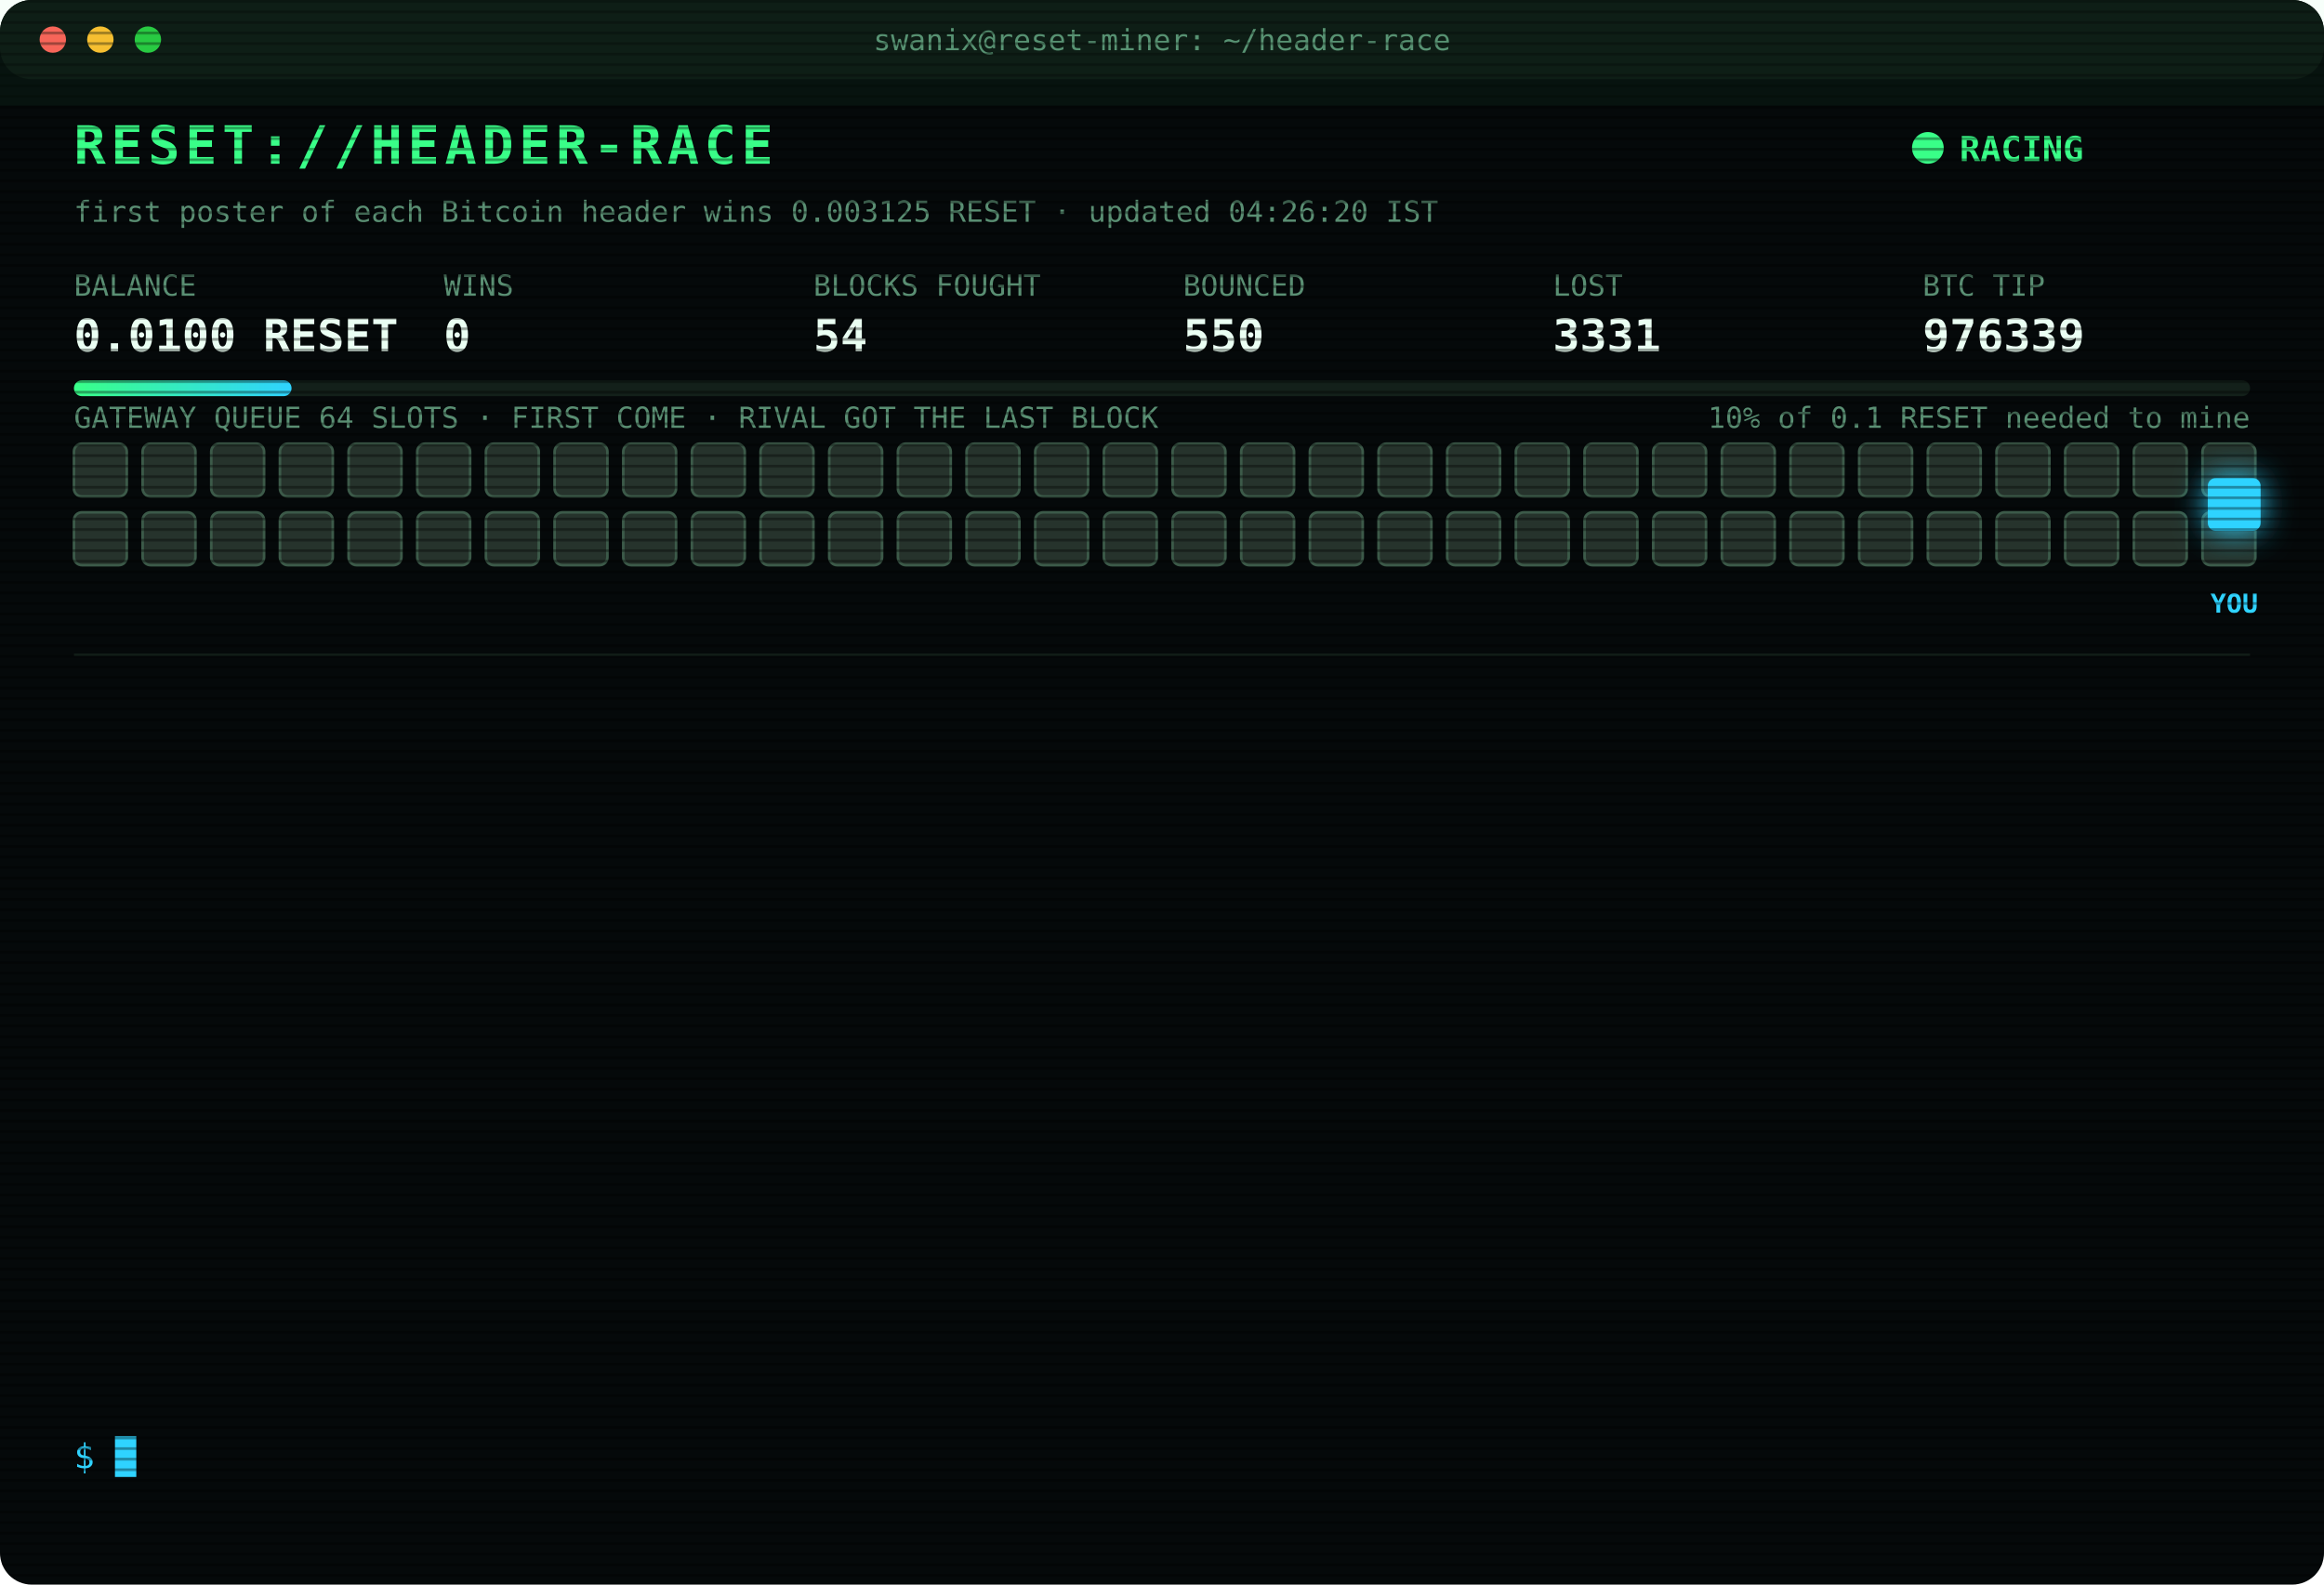
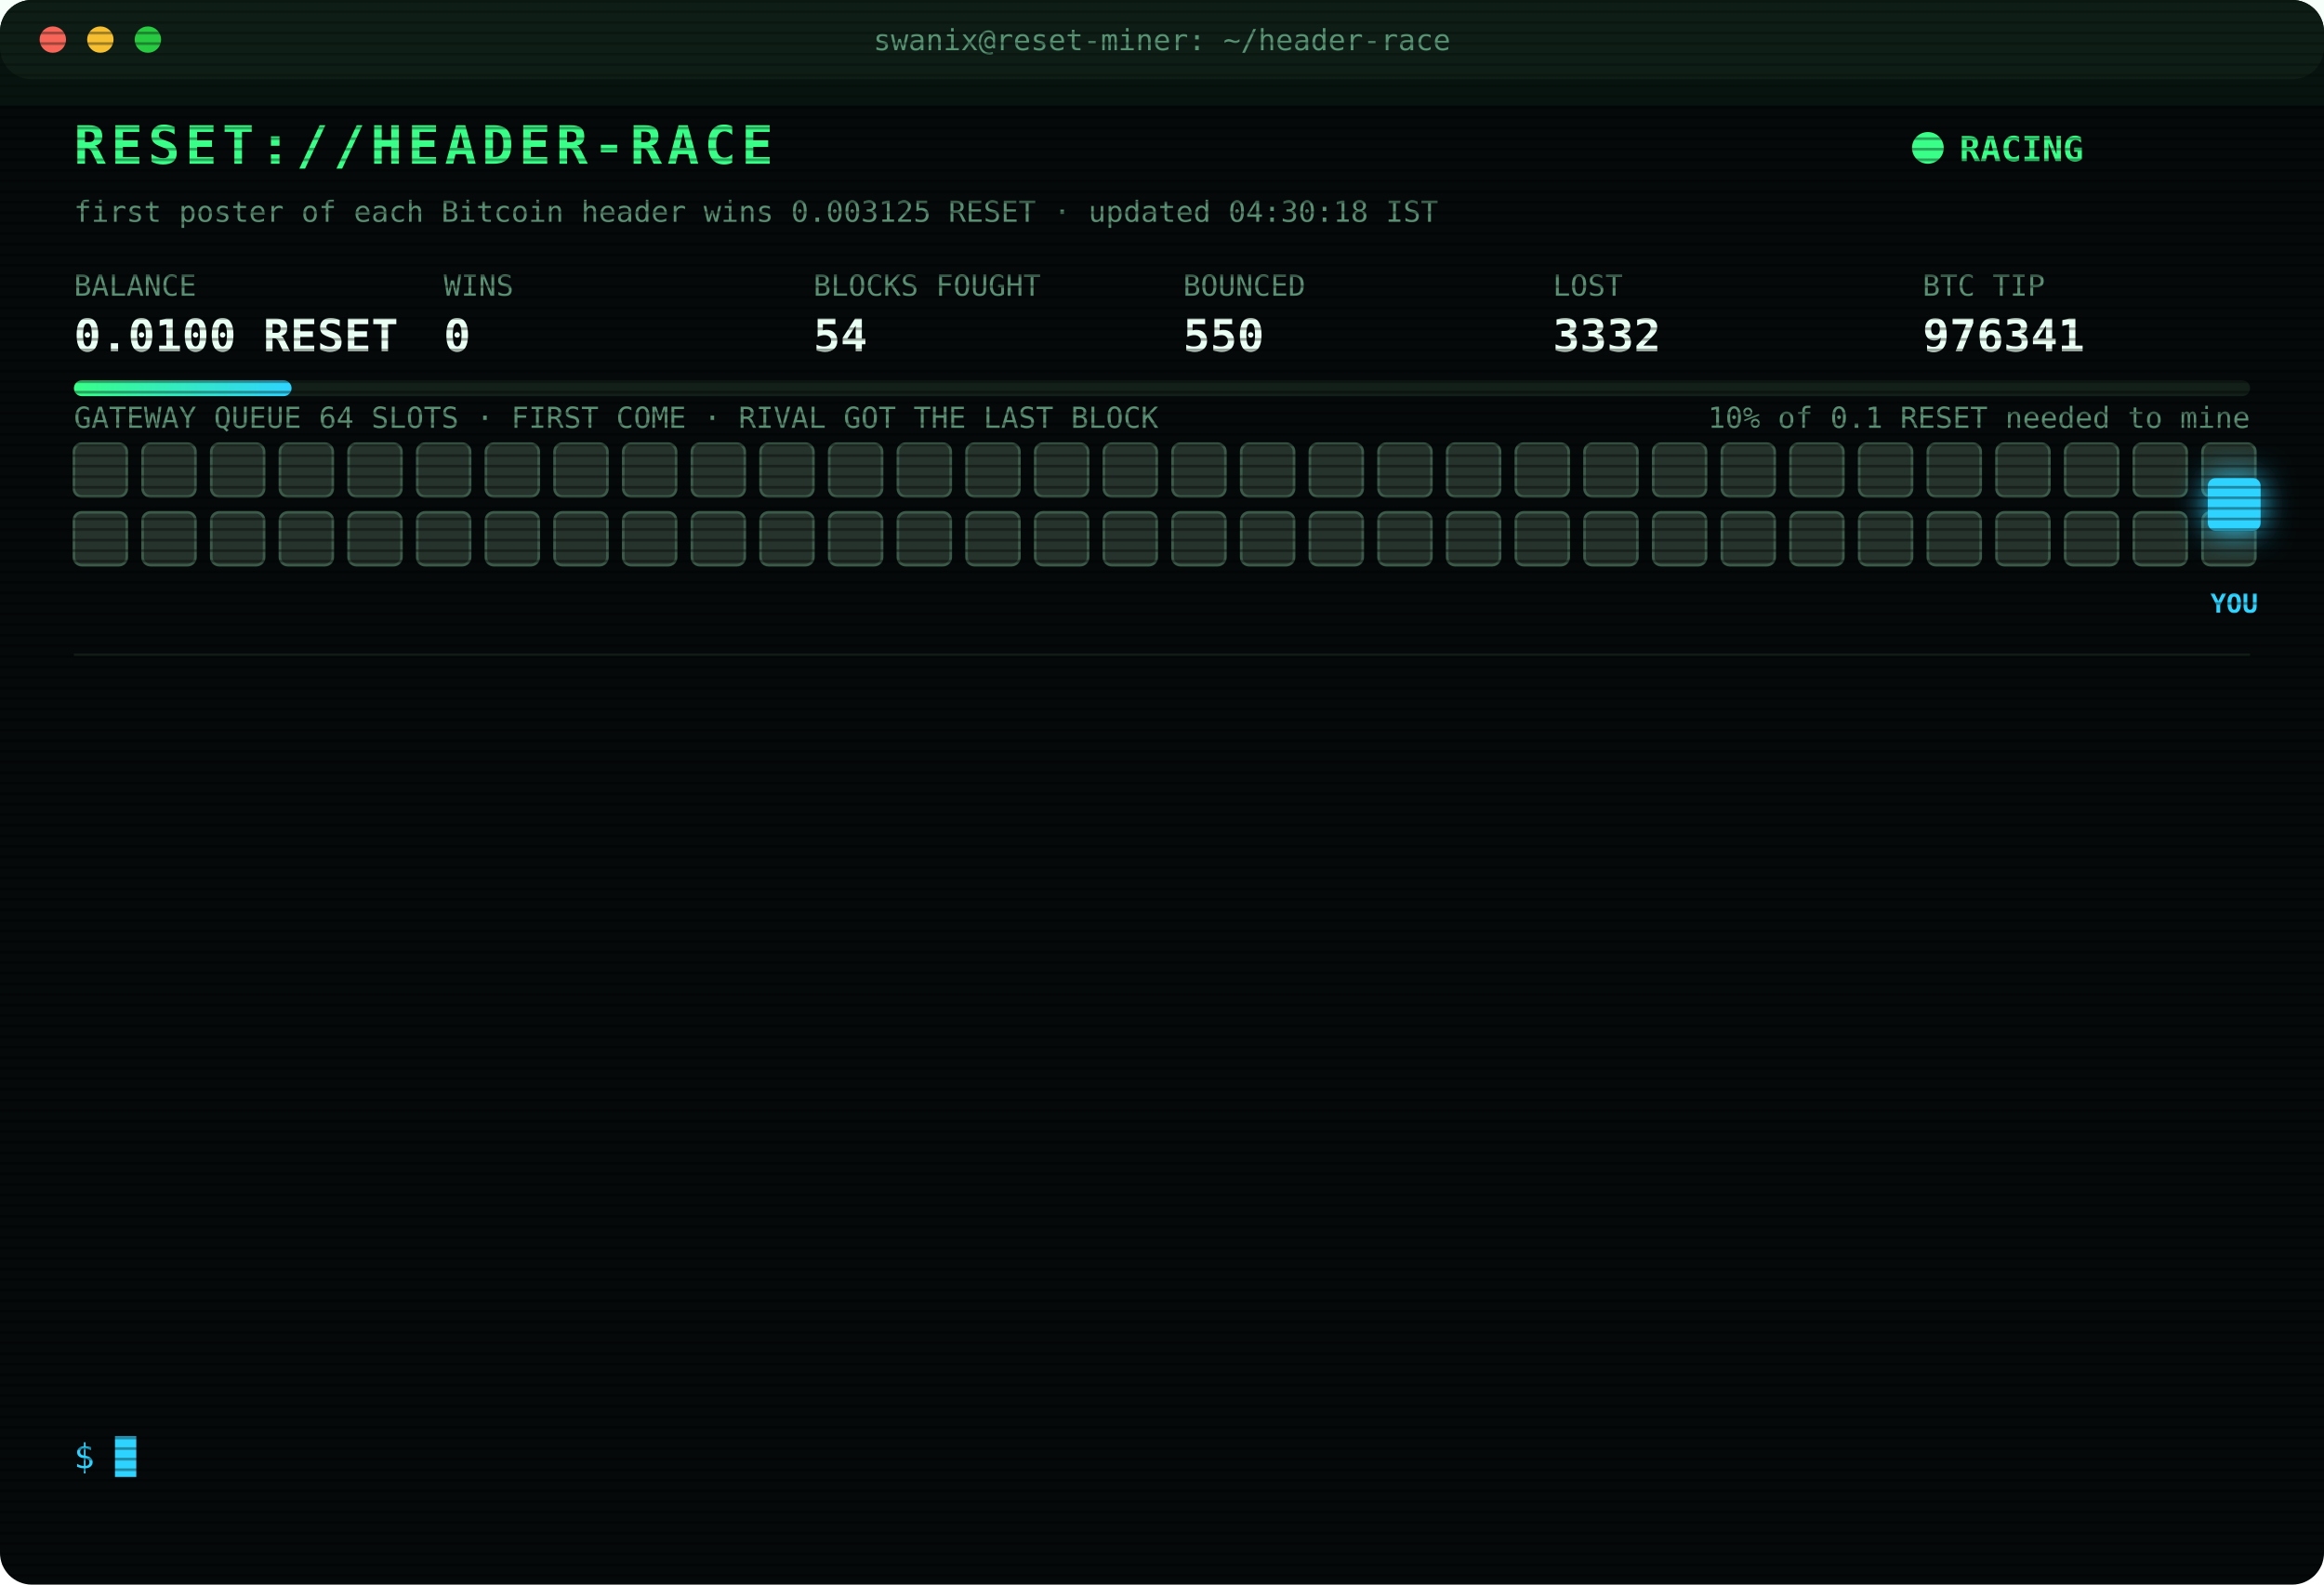
<svg xmlns="http://www.w3.org/2000/svg" width="880" height="600" viewBox="0 0 880 600" font-family="ui-monospace,SFMono-Regular,Menlo,Consolas,monospace">
  <style>
text{font-size:13px;fill:#7CFFB2}
.title{font-size:20px;font-weight:700;fill:#39FF88;letter-spacing:2px;animation:glitch 3s infinite steps(1)}
.sub{fill:#2fd3ff}.k{fill:#5a8f73;font-size:11px}.v{font-size:17px;font-weight:700;fill:#eafff3}
.ts{fill:#3f6b56}.boot{fill:#2fd3ff}.dim{fill:#5a8f73}.bad{fill:#ff4d6d}.warn{fill:#ffd23f}.mag{fill:#ff5cf0}.win{fill:#39FF88;font-weight:700}
.tag{font-size:10px;fill:#2fd3ff;font-weight:700}
.rival{fill:#26332c;stroke:#3c5a49;animation:jam 1.2s infinite alternate}
.idle{fill:#141c18;stroke:#22302a;animation:breathe 4s infinite}
.me{fill:#2fd3ff;filter:drop-shadow(0 0 6px #2fd3ff)}
.hover{animation:nudge 1.1s infinite ease-in-out}.bounce{animation:kick 1.4s infinite}
.ln{opacity:0;animation:in .4s forwards}
.cur{animation:blink 1s infinite steps(1)}
.scan{animation:scan 6s infinite linear}
.led{animation:blink 1.4s infinite}
@keyframes in{from{opacity:0;transform:translateX(-6px)}to{opacity:1;transform:none}}
@keyframes blink{50%{opacity:0}}
@keyframes jam{to{fill:#33463b}}
@keyframes breathe{50%{opacity:.4}}
@keyframes nudge{50%{transform:translateX(-10px)}}
@keyframes kick{0%,100%{transform:none}30%{transform:translateX(-14px)}55%{transform:translateX(10px) translateY(-6px)}}
@keyframes glitch{0%,92%{transform:none}93%{transform:translateX(2px);fill:#ff4d6d}95%{transform:translateX(-2px);fill:#2fd3ff}97%{transform:none}}
@keyframes scan{from{transform:translateY(-40px)}to{transform:translateY(600px)}}
</style>
  <defs>
    <pattern id="sl" width="4" height="4" patternUnits="userSpaceOnUse">
      <rect width="4" height="1" fill="#000" opacity=".35" />
    </pattern>
    <linearGradient id="bar">
      <stop offset="0" stop-color="#39FF88" />
      <stop offset="1" stop-color="#2fd3ff" />
    </linearGradient>
  </defs>
  <rect width="880" height="600" rx="12" fill="#05090a" />
  <rect width="880" height="30" rx="12" fill="#0d1512" />
  <circle cx="20" cy="15" r="5" fill="#ff5f57" />
  <circle cx="38" cy="15" r="5" fill="#febc2e" />
  <circle cx="56" cy="15" r="5" fill="#28c840" />
  <text x="440" y="19" text-anchor="middle" class="k">swanix@reset-miner: ~/header-race</text>
  <text x="28" y="62" class="title">RESET://HEADER-RACE</text>
  <circle class="led" cx="730" cy="56" r="6" fill="#39FF88" />
  <text x="742" y="61" class="win">RACING</text>
-   <text x="28" y="84" class="k">first poster of each Bitcoin header wins 0.003125 RESET · updated 04:26:20 IST</text>
+   <text x="28" y="84" class="k">first poster of each Bitcoin header wins 0.003125 RESET · updated 04:30:18 IST</text>
  <text x="28" y="112" class="k">BALANCE</text>
  <text x="28" y="133" class="v">0.0100 RESET</text>
  <text x="168" y="112" class="k">WINS</text>
  <text x="168" y="133" class="v">0</text>
  <text x="308" y="112" class="k">BLOCKS FOUGHT</text>
  <text x="308" y="133" class="v">54</text>
  <text x="448" y="112" class="k">BOUNCED</text>
  <text x="448" y="133" class="v">550</text>
  <text x="588" y="112" class="k">LOST</text>
-   <text x="588" y="133" class="v">3331</text>
+   <text x="588" y="133" class="v">3332</text>
  <text x="728" y="112" class="k">BTC TIP</text>
-   <text x="728" y="133" class="v">976339</text>
+   <text x="728" y="133" class="v">976341</text>
  <rect x="28" y="144" width="824" height="6" rx="3" fill="#13201a" />
  <rect x="28" y="144" width="82.4" height="6" rx="3" fill="url(#bar)" />
  <text x="852" y="162" text-anchor="end" class="k">10% of 0.1 RESET needed to mine</text>
  <text x="28" y="162" class="k">GATEWAY QUEUE 64 SLOTS · FIRST COME · RIVAL GOT THE LAST BLOCK</text>
  <rect class="rival" x="28" y="168" width="20" height="20" rx="3" style="animation-delay:0.00s" />
  <rect class="rival" x="54" y="168" width="20" height="20" rx="3" style="animation-delay:0.05s" />
  <rect class="rival" x="80" y="168" width="20" height="20" rx="3" style="animation-delay:0.10s" />
  <rect class="rival" x="106" y="168" width="20" height="20" rx="3" style="animation-delay:0.15s" />
  <rect class="rival" x="132" y="168" width="20" height="20" rx="3" style="animation-delay:0.20s" />
  <rect class="rival" x="158" y="168" width="20" height="20" rx="3" style="animation-delay:0.25s" />
  <rect class="rival" x="184" y="168" width="20" height="20" rx="3" style="animation-delay:0.30s" />
  <rect class="rival" x="210" y="168" width="20" height="20" rx="3" style="animation-delay:0.35s" />
  <rect class="rival" x="236" y="168" width="20" height="20" rx="3" style="animation-delay:0.40s" />
  <rect class="rival" x="262" y="168" width="20" height="20" rx="3" style="animation-delay:0.45s" />
  <rect class="rival" x="288" y="168" width="20" height="20" rx="3" style="animation-delay:0.50s" />
  <rect class="rival" x="314" y="168" width="20" height="20" rx="3" style="animation-delay:0.55s" />
  <rect class="rival" x="340" y="168" width="20" height="20" rx="3" style="animation-delay:0.60s" />
  <rect class="rival" x="366" y="168" width="20" height="20" rx="3" style="animation-delay:0.65s" />
  <rect class="rival" x="392" y="168" width="20" height="20" rx="3" style="animation-delay:0.70s" />
  <rect class="rival" x="418" y="168" width="20" height="20" rx="3" style="animation-delay:0.75s" />
  <rect class="rival" x="444" y="168" width="20" height="20" rx="3" style="animation-delay:0.80s" />
  <rect class="rival" x="470" y="168" width="20" height="20" rx="3" style="animation-delay:0.85s" />
  <rect class="rival" x="496" y="168" width="20" height="20" rx="3" style="animation-delay:0.90s" />
  <rect class="rival" x="522" y="168" width="20" height="20" rx="3" style="animation-delay:0.95s" />
  <rect class="rival" x="548" y="168" width="20" height="20" rx="3" style="animation-delay:1.00s" />
  <rect class="rival" x="574" y="168" width="20" height="20" rx="3" style="animation-delay:1.05s" />
  <rect class="rival" x="600" y="168" width="20" height="20" rx="3" style="animation-delay:1.10s" />
  <rect class="rival" x="626" y="168" width="20" height="20" rx="3" style="animation-delay:1.15s" />
  <rect class="rival" x="652" y="168" width="20" height="20" rx="3" style="animation-delay:1.20s" />
  <rect class="rival" x="678" y="168" width="20" height="20" rx="3" style="animation-delay:1.25s" />
  <rect class="rival" x="704" y="168" width="20" height="20" rx="3" style="animation-delay:1.30s" />
  <rect class="rival" x="730" y="168" width="20" height="20" rx="3" style="animation-delay:1.35s" />
  <rect class="rival" x="756" y="168" width="20" height="20" rx="3" style="animation-delay:1.40s" />
  <rect class="rival" x="782" y="168" width="20" height="20" rx="3" style="animation-delay:1.45s" />
  <rect class="rival" x="808" y="168" width="20" height="20" rx="3" style="animation-delay:1.50s" />
  <rect class="rival" x="834" y="168" width="20" height="20" rx="3" style="animation-delay:1.55s" />
  <rect class="rival" x="28" y="194" width="20" height="20" rx="3" style="animation-delay:1.60s" />
  <rect class="rival" x="54" y="194" width="20" height="20" rx="3" style="animation-delay:1.65s" />
  <rect class="rival" x="80" y="194" width="20" height="20" rx="3" style="animation-delay:1.70s" />
  <rect class="rival" x="106" y="194" width="20" height="20" rx="3" style="animation-delay:1.75s" />
  <rect class="rival" x="132" y="194" width="20" height="20" rx="3" style="animation-delay:1.80s" />
  <rect class="rival" x="158" y="194" width="20" height="20" rx="3" style="animation-delay:1.85s" />
  <rect class="rival" x="184" y="194" width="20" height="20" rx="3" style="animation-delay:1.90s" />
  <rect class="rival" x="210" y="194" width="20" height="20" rx="3" style="animation-delay:1.95s" />
  <rect class="rival" x="236" y="194" width="20" height="20" rx="3" style="animation-delay:2.00s" />
  <rect class="rival" x="262" y="194" width="20" height="20" rx="3" style="animation-delay:2.05s" />
  <rect class="rival" x="288" y="194" width="20" height="20" rx="3" style="animation-delay:2.10s" />
  <rect class="rival" x="314" y="194" width="20" height="20" rx="3" style="animation-delay:2.15s" />
  <rect class="rival" x="340" y="194" width="20" height="20" rx="3" style="animation-delay:2.20s" />
  <rect class="rival" x="366" y="194" width="20" height="20" rx="3" style="animation-delay:2.25s" />
  <rect class="rival" x="392" y="194" width="20" height="20" rx="3" style="animation-delay:2.30s" />
  <rect class="rival" x="418" y="194" width="20" height="20" rx="3" style="animation-delay:2.35s" />
  <rect class="rival" x="444" y="194" width="20" height="20" rx="3" style="animation-delay:2.40s" />
  <rect class="rival" x="470" y="194" width="20" height="20" rx="3" style="animation-delay:2.45s" />
  <rect class="rival" x="496" y="194" width="20" height="20" rx="3" style="animation-delay:2.50s" />
  <rect class="rival" x="522" y="194" width="20" height="20" rx="3" style="animation-delay:2.55s" />
  <rect class="rival" x="548" y="194" width="20" height="20" rx="3" style="animation-delay:2.60s" />
  <rect class="rival" x="574" y="194" width="20" height="20" rx="3" style="animation-delay:2.65s" />
  <rect class="rival" x="600" y="194" width="20" height="20" rx="3" style="animation-delay:2.70s" />
  <rect class="rival" x="626" y="194" width="20" height="20" rx="3" style="animation-delay:2.75s" />
  <rect class="rival" x="652" y="194" width="20" height="20" rx="3" style="animation-delay:2.80s" />
  <rect class="rival" x="678" y="194" width="20" height="20" rx="3" style="animation-delay:2.85s" />
  <rect class="rival" x="704" y="194" width="20" height="20" rx="3" style="animation-delay:2.90s" />
  <rect class="rival" x="730" y="194" width="20" height="20" rx="3" style="animation-delay:2.95s" />
  <rect class="rival" x="756" y="194" width="20" height="20" rx="3" style="animation-delay:3.00s" />
  <rect class="rival" x="782" y="194" width="20" height="20" rx="3" style="animation-delay:3.05s" />
  <rect class="rival" x="808" y="194" width="20" height="20" rx="3" style="animation-delay:3.10s" />
  <rect class="rival" x="834" y="194" width="20" height="20" rx="3" style="animation-delay:3.15s" />
  <g class="hover">
    <rect class="me" x="836" y="181" width="20" height="20" rx="3" />
    <text class="tag" x="846" y="232" text-anchor="middle">YOU</text>
  </g>
  <line x1="28" x2="852" y1="248" y2="248" stroke="#13201a" />
  <g class="ln" style="animation-delay:0.40s">
-     <text x="28" y="270" class="ts">03:37:54</text>
-     <text x="104" y="270" class="bad">[LOST] #976331 taken by a rival miner</text>
+     <text x="28" y="270" class="ts">03:40:50</text>
+     <text x="104" y="270" class="bad">[LOST] #976332 taken by a rival miner</text>
  </g>
  <g class="ln" style="animation-delay:0.65s">
-     <text x="28" y="292" class="ts">03:40:50</text>
-     <text x="104" y="292" class="bad">[LOST] #976332 taken by a rival miner</text>
+     <text x="28" y="292" class="ts">03:45:41</text>
+     <text x="104" y="292" class="bad">[GATEWAY DOWN] no response · 630ms</text>
  </g>
  <g class="ln" style="animation-delay:0.90s">
-     <text x="28" y="314" class="ts">03:45:41</text>
-     <text x="104" y="314" class="bad">[GATEWAY DOWN] no response · 630ms</text>
+     <text x="28" y="314" class="ts">03:45:42</text>
+     <text x="104" y="314" class="bad">[GATEWAY DOWN] no response · 531ms</text>
  </g>
  <g class="ln" style="animation-delay:1.15s">
    <text x="28" y="336" class="ts">03:45:42</text>
-     <text x="104" y="336" class="bad">[GATEWAY DOWN] no response · 531ms</text>
+     <text x="104" y="336" class="bad">[LOST] #976333 taken by a rival miner</text>
  </g>
  <g class="ln" style="animation-delay:1.40s">
-     <text x="28" y="358" class="ts">03:45:42</text>
-     <text x="104" y="358" class="bad">[LOST] #976333 taken by a rival miner</text>
+     <text x="28" y="358" class="ts">03:46:12</text>
+     <text x="104" y="358" class="bad">[GATEWAY DOWN] no response · 419ms</text>
  </g>
  <g class="ln" style="animation-delay:1.65s">
-     <text x="28" y="380" class="ts">03:46:12</text>
-     <text x="104" y="380" class="bad">[GATEWAY DOWN] no response · 419ms</text>
+     <text x="28" y="380" class="ts">03:46:43</text>
+     <text x="104" y="380" class="bad">[GATEWAY DOWN] no response · 443ms</text>
  </g>
  <g class="ln" style="animation-delay:1.90s">
-     <text x="28" y="402" class="ts">03:46:43</text>
-     <text x="104" y="402" class="bad">[GATEWAY DOWN] no response · 443ms</text>
+     <text x="28" y="402" class="ts">04:00:23</text>
+     <text x="104" y="402" class="bad">[LOST] #976334 taken by a rival miner</text>
  </g>
  <g class="ln" style="animation-delay:2.15s">
-     <text x="28" y="424" class="ts">04:00:23</text>
-     <text x="104" y="424" class="bad">[LOST] #976334 taken by a rival miner</text>
+     <text x="28" y="424" class="ts">04:04:24</text>
+     <text x="104" y="424" class="bad">[LOST] #976335 taken by a rival miner</text>
  </g>
  <g class="ln" style="animation-delay:2.40s">
-     <text x="28" y="446" class="ts">04:04:24</text>
-     <text x="104" y="446" class="bad">[LOST] #976335 taken by a rival miner</text>
+     <text x="28" y="446" class="ts">04:07:44</text>
+     <text x="104" y="446" class="bad">[LOST] #976336 taken by a rival miner</text>
  </g>
  <g class="ln" style="animation-delay:2.65s">
-     <text x="28" y="468" class="ts">04:07:44</text>
-     <text x="104" y="468" class="bad">[LOST] #976336 taken by a rival miner</text>
+     <text x="28" y="468" class="ts">04:12:06</text>
+     <text x="104" y="468" class="bad">[LOST] #976337 taken by a rival miner</text>
  </g>
  <g class="ln" style="animation-delay:2.90s">
-     <text x="28" y="490" class="ts">04:12:06</text>
-     <text x="104" y="490" class="bad">[LOST] #976337 taken by a rival miner</text>
+     <text x="28" y="490" class="ts">04:20:16</text>
+     <text x="104" y="490" class="bad">[LOST] #976338 taken by a rival miner</text>
  </g>
  <g class="ln" style="animation-delay:3.15s">
-     <text x="28" y="512" class="ts">04:20:16</text>
-     <text x="104" y="512" class="bad">[LOST] #976338 taken by a rival miner</text>
+     <text x="28" y="512" class="ts">04:26:20</text>
+     <text x="104" y="512" class="bad">[LOST] #976339 taken by a rival miner</text>
  </g>
  <g class="ln" style="animation-delay:3.40s">
-     <text x="28" y="534" class="ts">04:26:20</text>
-     <text x="104" y="534" class="bad">[LOST] #976339 taken by a rival miner</text>
+     <text x="28" y="534" class="ts">04:30:18</text>
+     <text x="104" y="534" class="bad">[LOST] #976341 taken by a rival miner</text>
  </g>
  <text x="28" y="556" class="sub">$ <tspan class="cur">█</tspan>
  </text>
  <rect width="880" height="600" rx="12" fill="url(#sl)" pointer-events="none" />
  <rect class="scan" width="880" height="40" fill="#39FF88" opacity=".04" />
</svg>
